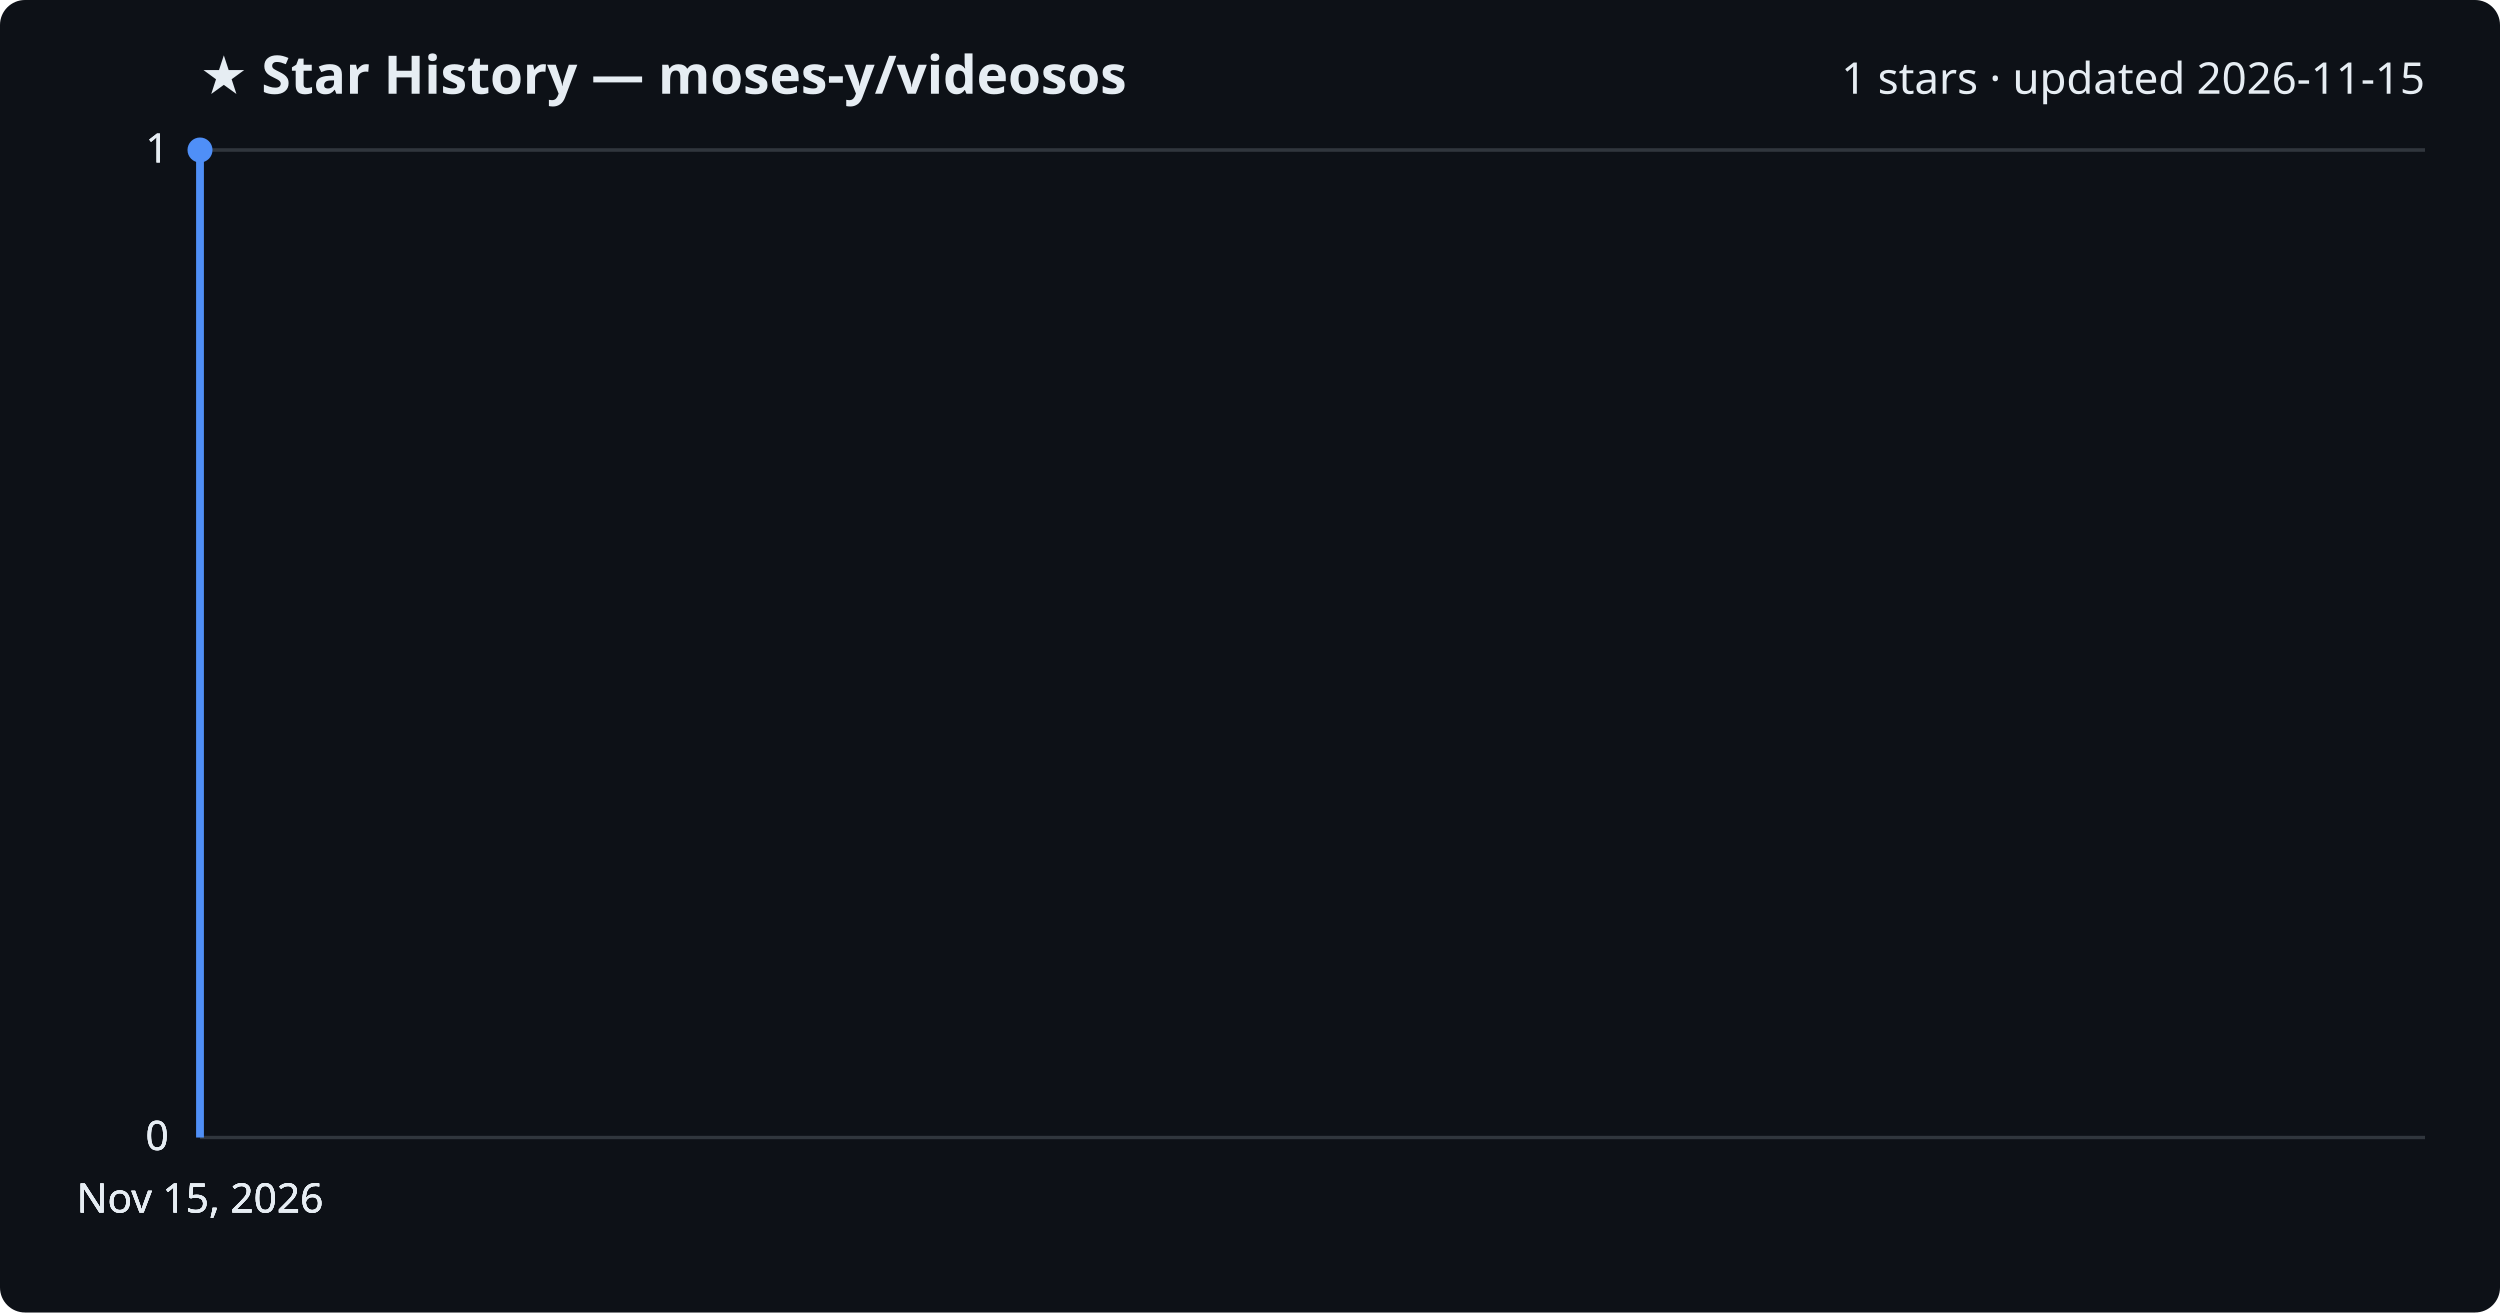
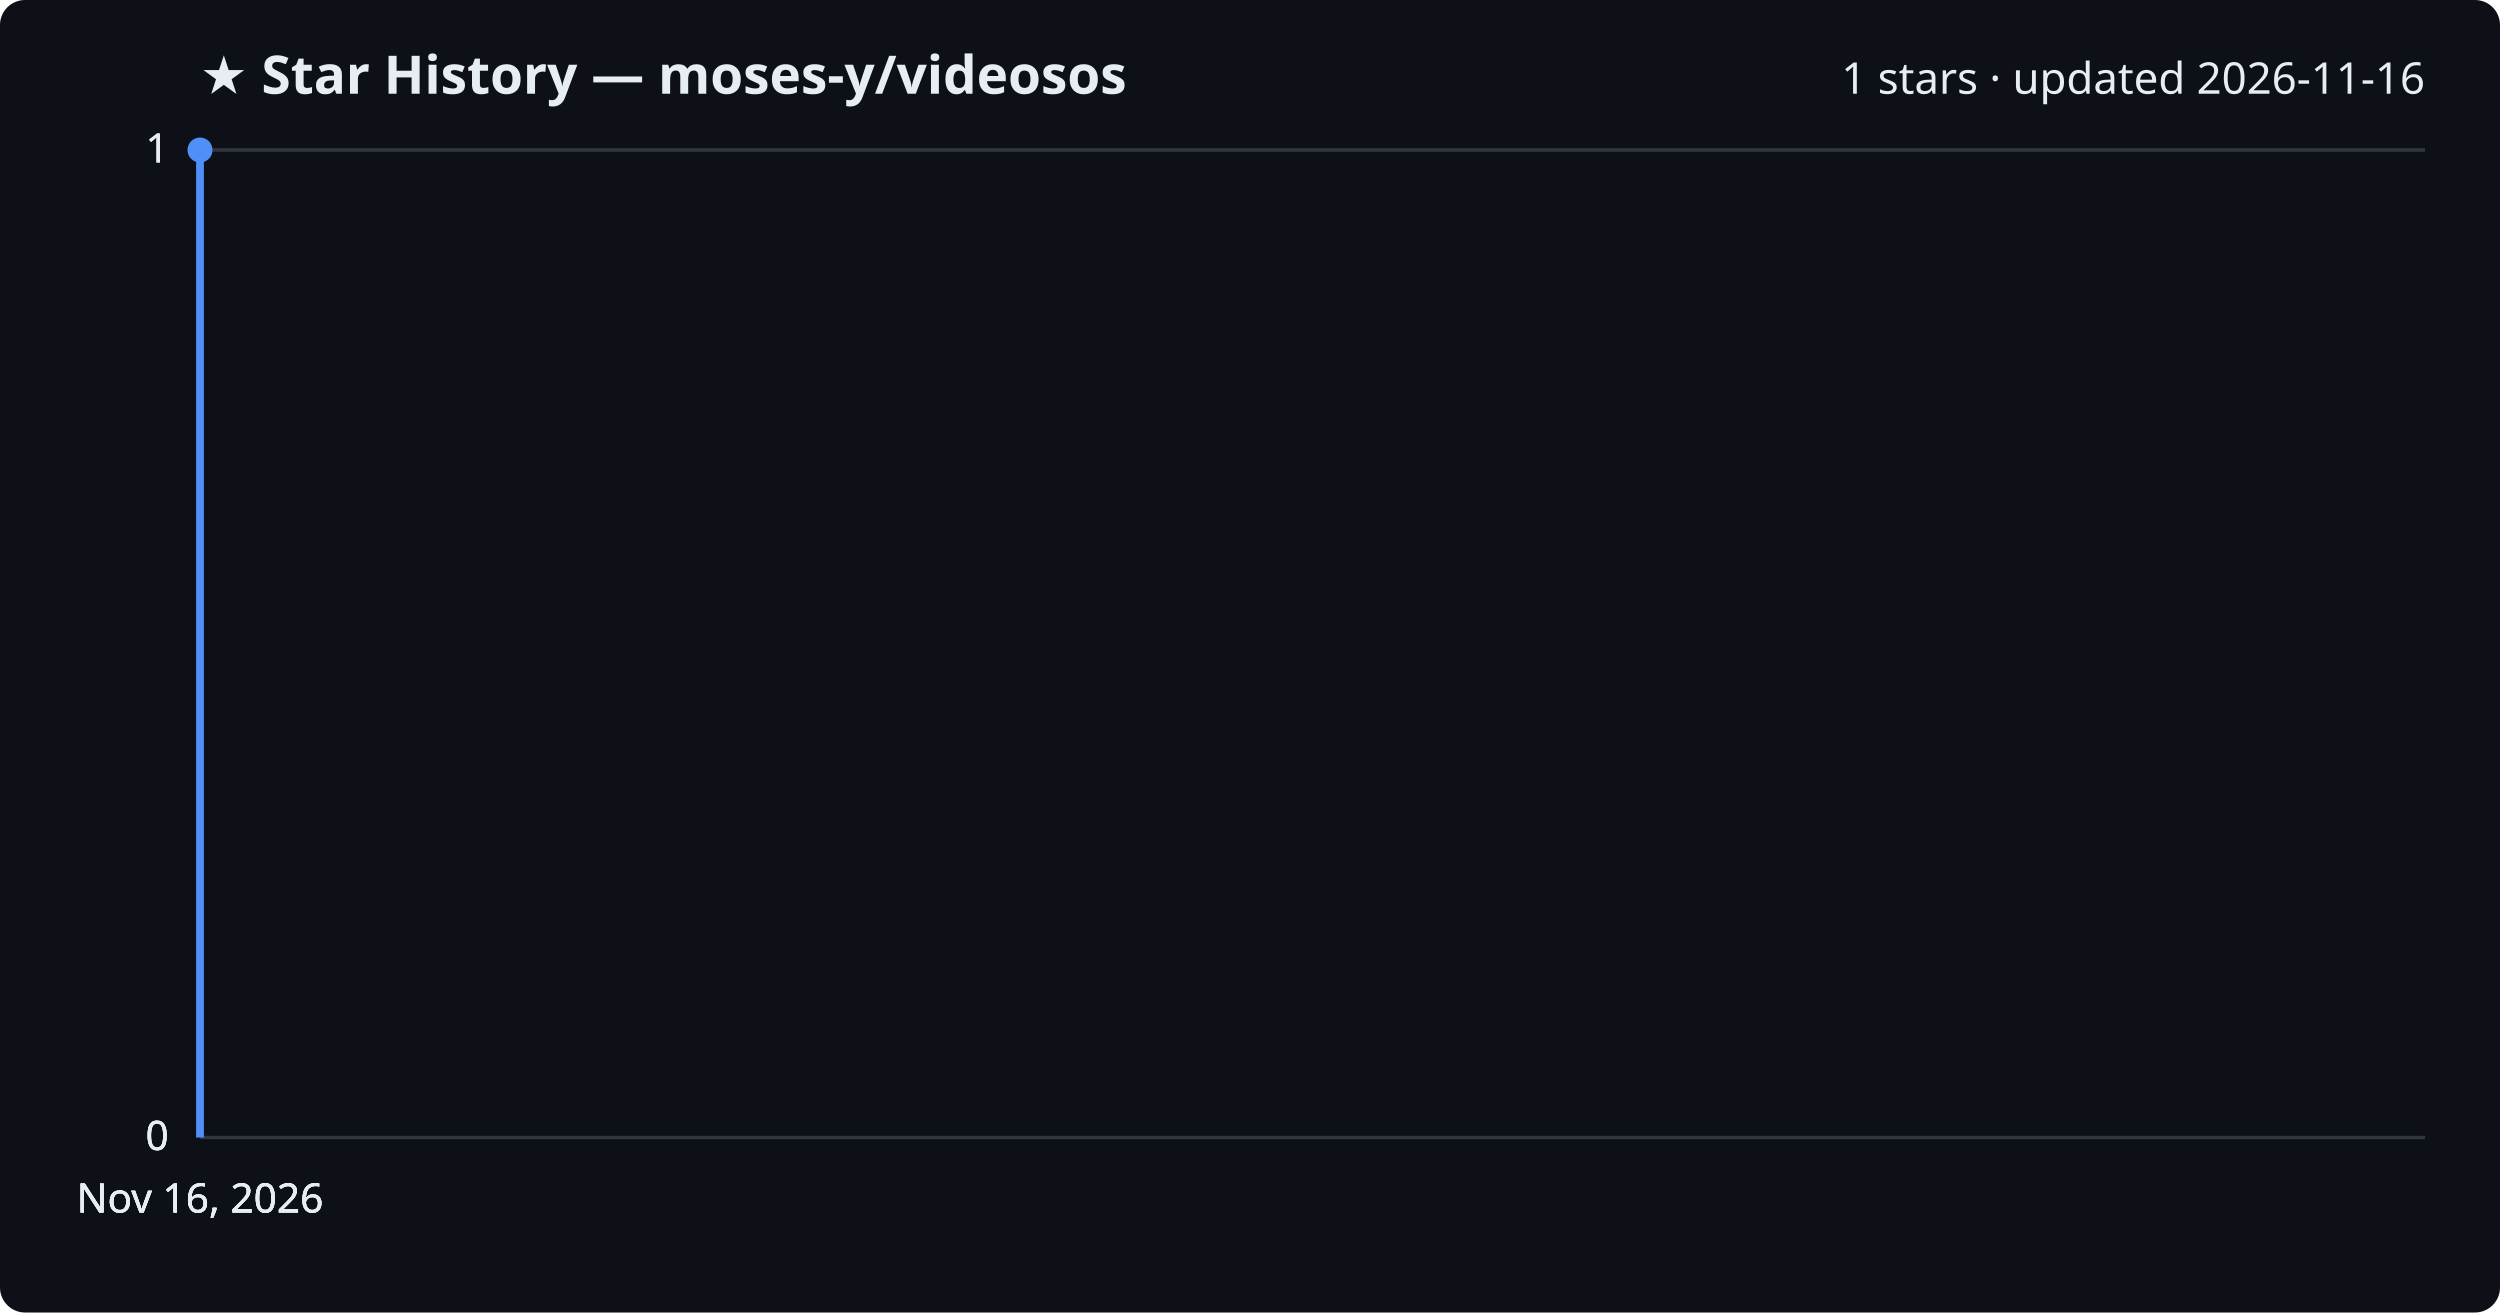
<svg xmlns="http://www.w3.org/2000/svg" viewBox="0 0 800 420" font-family="Segoe UI, sans-serif">
  <rect width="800" height="420" fill="#0d1117" rx="8" />
  <text x="64" y="30" fill="#e6edf3" font-size="17" font-weight="700">★ Star History — moses-y/videosos</text>
-   <text x="776" y="30" fill="#e6edf3" font-size="14" text-anchor="end">1 stars · updated 2026-11-15</text>
+   <text x="776" y="30" fill="#e6edf3" font-size="14" text-anchor="end">1 stars · updated 2026-11-16</text>
  <line x1="64" y1="364.0" x2="776" y2="364.0" stroke="#30363d" stroke-width="1" />
  <text x="54" y="368.0" fill="#e6edf3" font-size="13" text-anchor="end">0</text>
  <line x1="64" y1="364.0" x2="776" y2="364.0" stroke="#30363d" stroke-width="1" />
  <text x="54" y="368.0" fill="#e6edf3" font-size="13" text-anchor="end">0</text>
  <line x1="64" y1="364.0" x2="776" y2="364.0" stroke="#30363d" stroke-width="1" />
  <text x="54" y="368.0" fill="#e6edf3" font-size="13" text-anchor="end">0</text>
  <line x1="64" y1="48.0" x2="776" y2="48.0" stroke="#30363d" stroke-width="1" />
  <text x="54" y="52.0" fill="#e6edf3" font-size="13" text-anchor="end">1</text>
  <line x1="64" y1="48.0" x2="776" y2="48.0" stroke="#30363d" stroke-width="1" />
  <text x="54" y="52.0" fill="#e6edf3" font-size="13" text-anchor="end">1</text>
  <path d="M64.0,364.0 L64.0,48.0 L64.0,48.0" fill="none" stroke="#4f8ff7" stroke-width="2.5" stroke-linejoin="round" />
  <circle cx="64.0" cy="48.0" r="4" fill="#4f8ff7" />
-   <text x="64.0" y="388" fill="#e6edf3" font-size="13" text-anchor="middle">Nov 15, 2026</text>
-   <text x="64.0" y="388" fill="#e6edf3" font-size="13" text-anchor="middle">Nov 15, 2026</text>
-   <text x="64.0" y="388" fill="#e6edf3" font-size="13" text-anchor="middle">Nov 15, 2026</text>
-   <text x="64.0" y="388" fill="#e6edf3" font-size="13" text-anchor="middle">Nov 15, 2026</text>
+   <text x="64.0" y="388" fill="#e6edf3" font-size="13" text-anchor="middle">Nov 16, 2026</text>
+   <text x="64.0" y="388" fill="#e6edf3" font-size="13" text-anchor="middle">Nov 16, 2026</text>
+   <text x="64.0" y="388" fill="#e6edf3" font-size="13" text-anchor="middle">Nov 16, 2026</text>
+   <text x="64.0" y="388" fill="#e6edf3" font-size="13" text-anchor="middle">Nov 16, 2026</text>
</svg>
